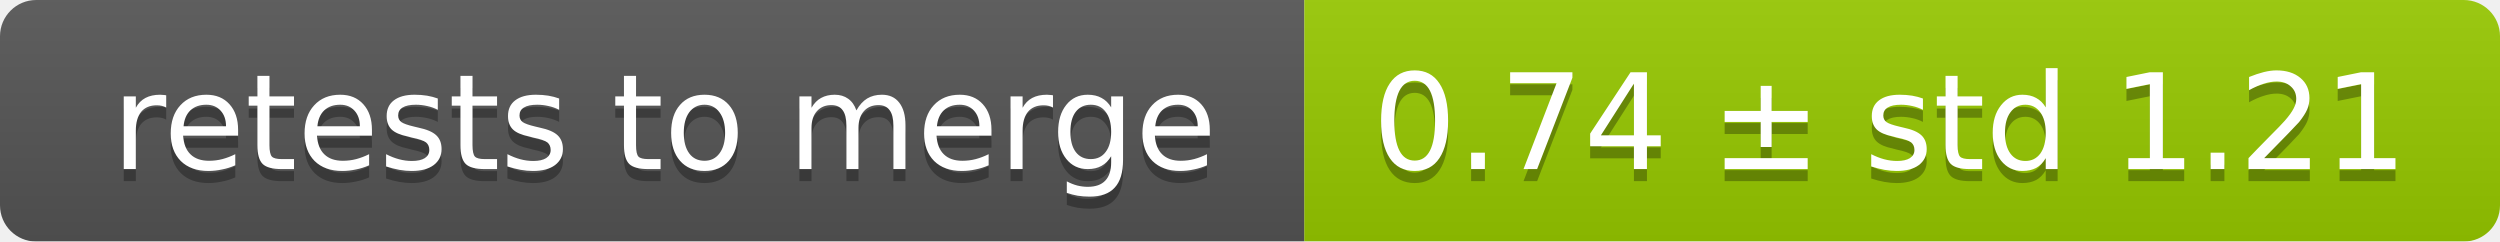
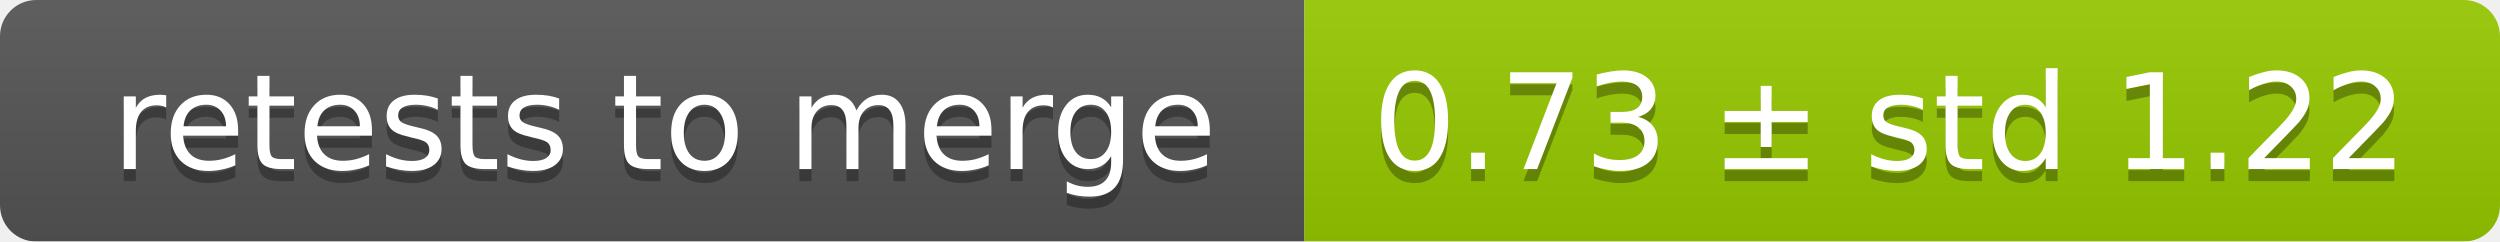
<svg xmlns="http://www.w3.org/2000/svg" width="207" height="20">
  <linearGradient id="smooth" x2="0" y2="100%">
    <stop offset="0" stop-color="#bbb" stop-opacity=".1" />
    <stop offset="1" stop-opacity=".1" />
  </linearGradient>
  <mask id="round">
    <rect width="207" height="20" rx="3" fill="#fff" />
  </mask>
  <g mask="url(#round)">
    <rect width="108" height="20" fill="#555" />
    <rect x="108" width="99" height="20" fill="#97ca00" />
    <rect width="207" height="20" fill="url(#smooth)" />
  </g>
  <g fill="#fff" text-anchor="middle" font-family="DejaVu Sans,Verdana,Geneva,sans-serif" font-size="11">
    <text x="55" y="15" fill="#010101" fill-opacity=".3">retests to merge</text>
    <text x="55" y="14">retests to merge</text>
-     <text x="156.5" y="15" fill="#010101" fill-opacity=".3">0.74 ± std 1.21</text>
-     <text x="156.5" y="14">0.74 ± std 1.21</text>
+     <text x="156.5" y="15" fill="#010101" fill-opacity=".3">0.73 ± std 1.22</text>
+     <text x="156.5" y="14">0.73 ± std 1.22</text>
  </g>
</svg>
